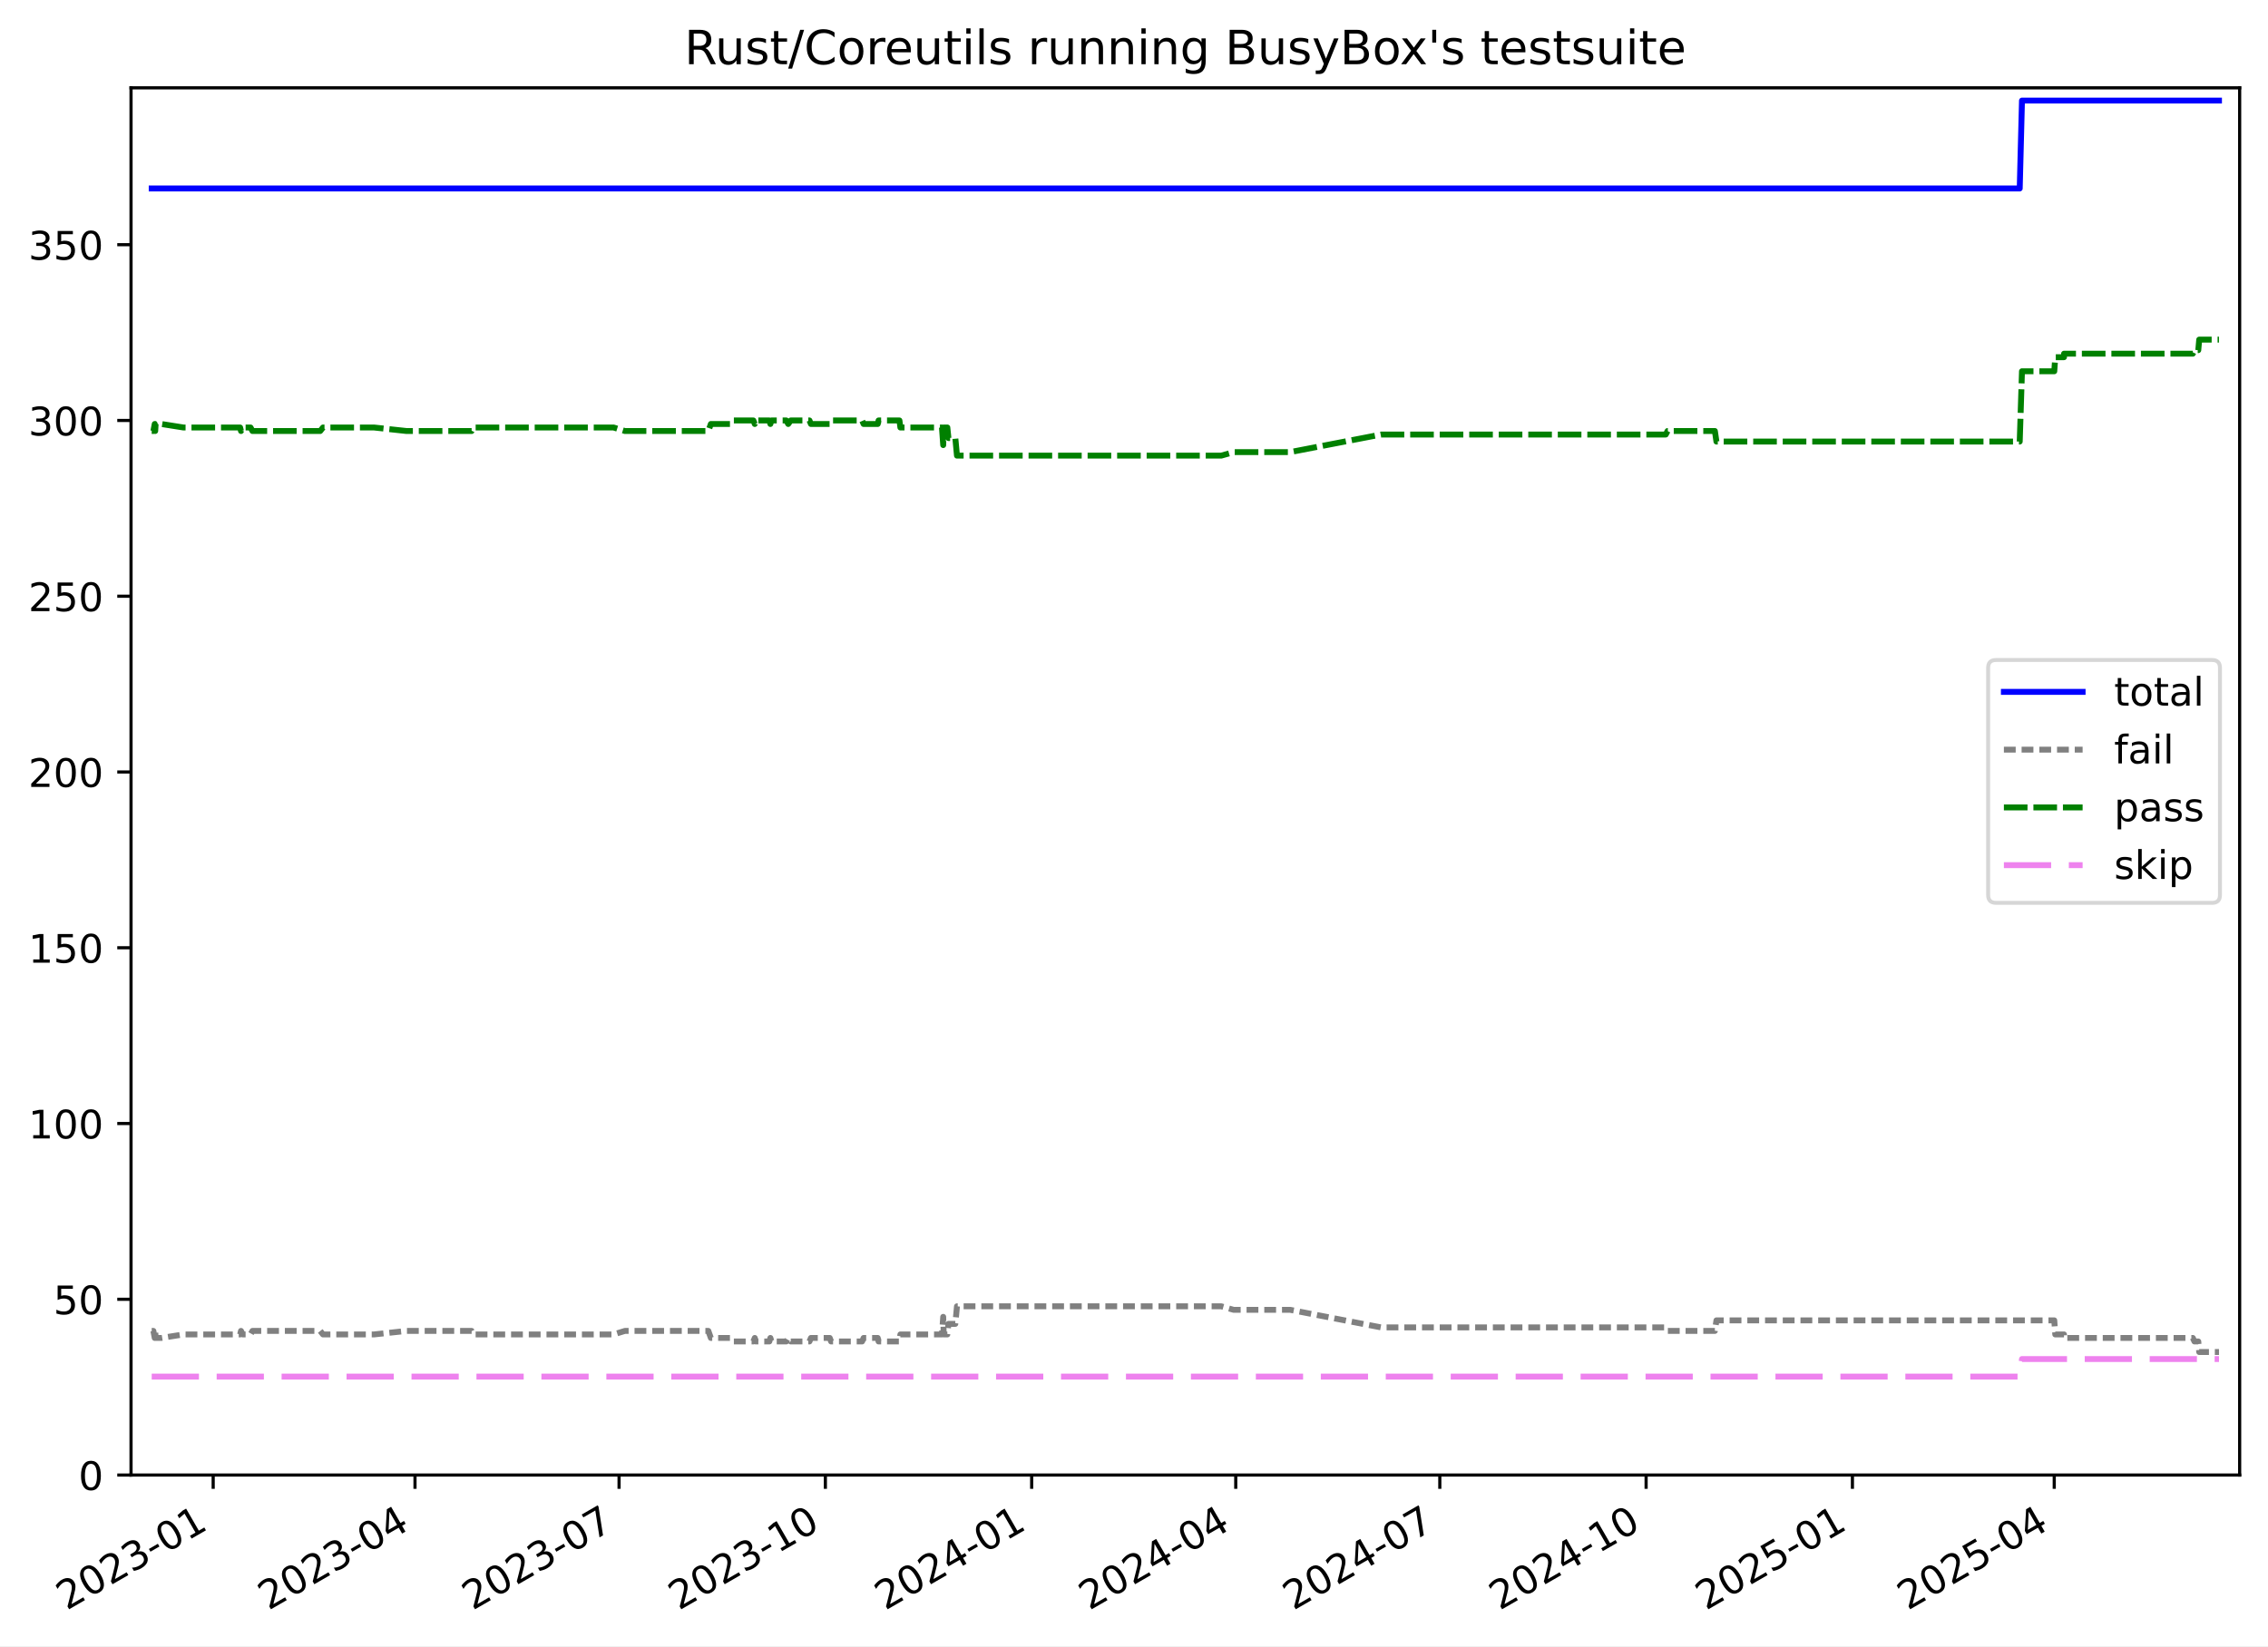
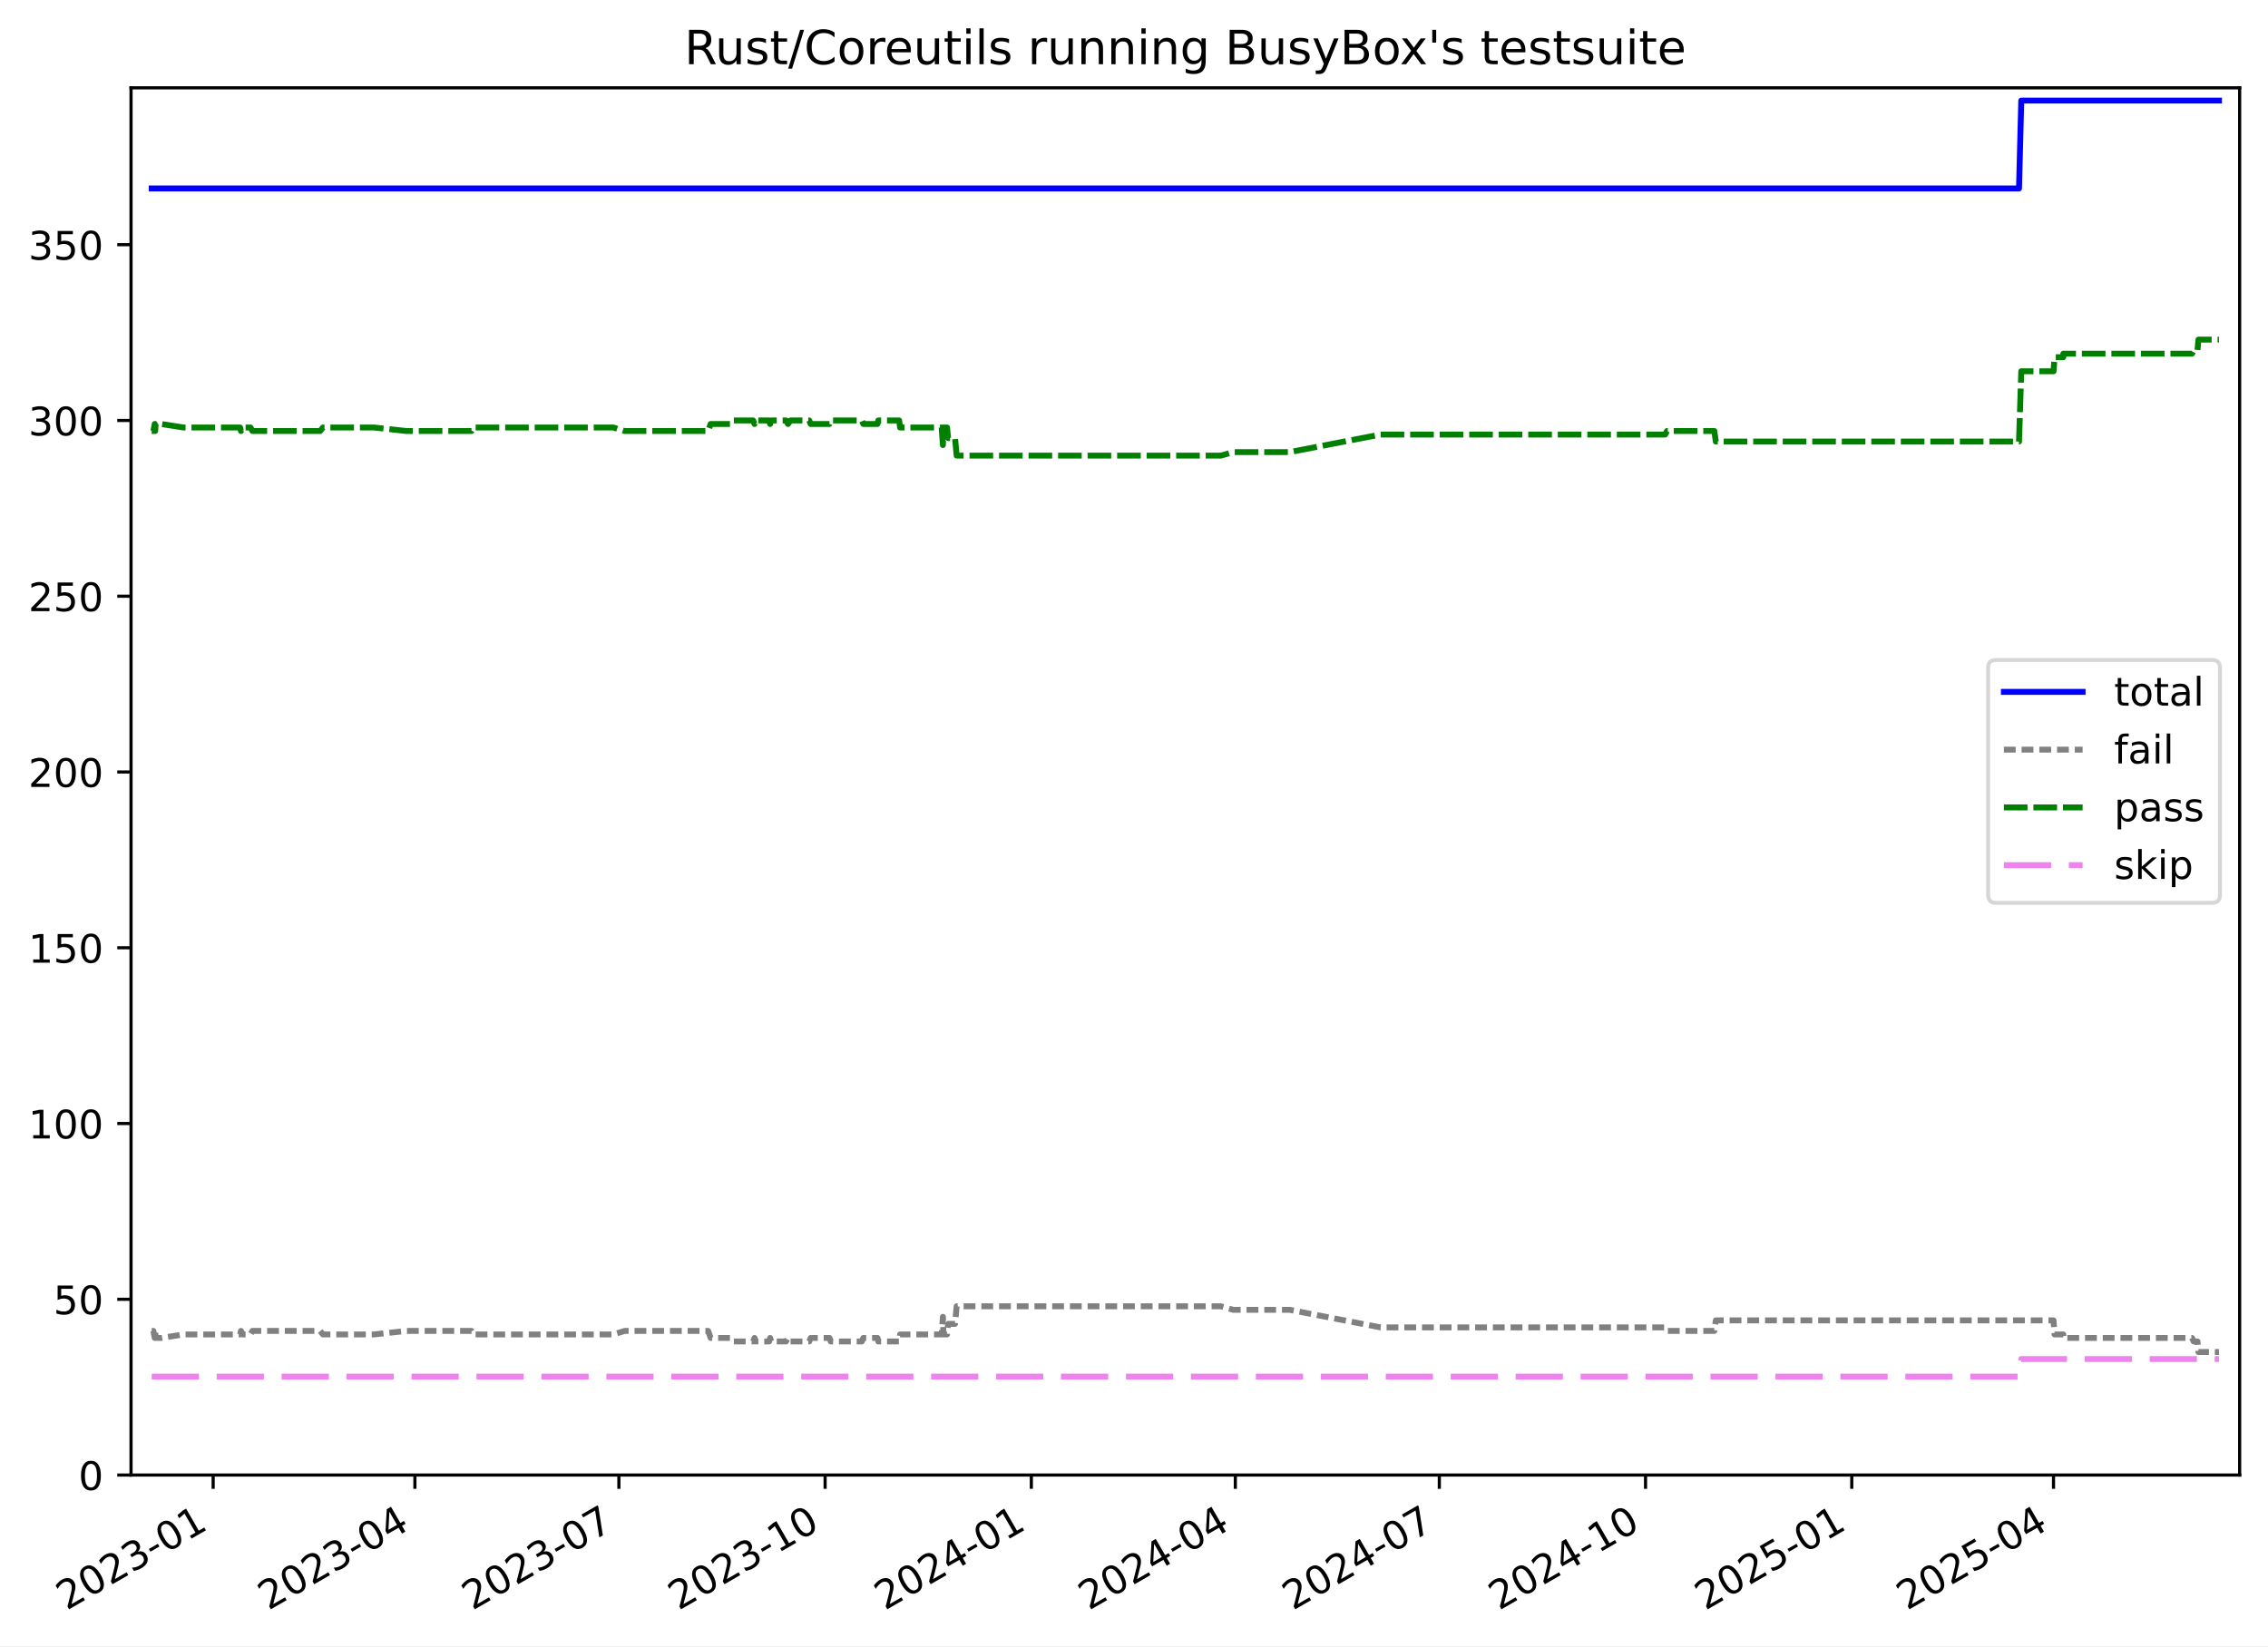
<svg xmlns="http://www.w3.org/2000/svg" xmlns:xlink="http://www.w3.org/1999/xlink" width="576.168pt" height="418.303pt" viewBox="0 0 576.168 418.303" version="1.1">
  <defs>
    <style type="text/css">*{stroke-linejoin: round; stroke-linecap: butt}</style>
  </defs>
  <g id="figure_1">
    <g id="patch_1">
      <path d="M -0 418.303  L 576.168 418.303  L 576.168 0  L -0 0  z " style="fill: #ffffff" />
    </g>
    <g id="axes_1">
      <g id="patch_2">
        <path d="M 33.288 374.83  L 568.967 374.83  L 568.967 22.318  L 33.288 22.318  z " style="fill: #ffffff" />
      </g>
      <g id="matplotlib.axis_1">
        <g id="xtick_1">
          <g id="line2d_1">
            <defs>
-               <path id="m2cbb4f48d4" d="M 0 0  L 0 3.5  " style="stroke: #000000; stroke-width: 0.8" />
-             </defs>
-             <g>
-               <use xlink:href="#m2cbb4f48d4" x="54.156" y="374.83" style="stroke: #000000; stroke-width: 0.8" />
+               <path id="me1afefdd2a" d="M 0 0  L 0 3.5  " style="stroke: #000000; stroke-width: 0.8" />
+             </defs>
+             <g>
+               <use xlink:href="#me1afefdd2a" x="54.15" y="374.83" style="stroke: #000000; stroke-width: 0.8" />
            </g>
          </g>
          <g id="text_1">
-             <g transform="translate(16.93076 409.302) rotate(-30) scale(0.1 -0.1)">
+             <g transform="translate(16.9248 409.302) rotate(-30) scale(0.1 -0.1)">
              <defs>
                <path id="DejaVuSans-32" d="M 1228 531  L 3431 531  L 3431 0  L 469 0  L 469 531  Q 828 903 1448 1529  Q 2069 2156 2228 2338  Q 2531 2678 2651 2914  Q 2772 3150 2772 3378  Q 2772 3750 2511 3984  Q 2250 4219 1831 4219  Q 1534 4219 1204 4116  Q 875 4013 500 3803  L 500 4441  Q 881 4594 1212 4672  Q 1544 4750 1819 4750  Q 2544 4750 2975 4387  Q 3406 4025 3406 3419  Q 3406 3131 3298 2873  Q 3191 2616 2906 2266  Q 2828 2175 2409 1742  Q 1991 1309 1228 531  z " transform="scale(0.015625)" />
                <path id="DejaVuSans-30" d="M 2034 4250  Q 1547 4250 1301 3770  Q 1056 3291 1056 2328  Q 1056 1369 1301 889  Q 1547 409 2034 409  Q 2525 409 2770 889  Q 3016 1369 3016 2328  Q 3016 3291 2770 3770  Q 2525 4250 2034 4250  z M 2034 4750  Q 2819 4750 3233 4129  Q 3647 3509 3647 2328  Q 3647 1150 3233 529  Q 2819 -91 2034 -91  Q 1250 -91 836 529  Q 422 1150 422 2328  Q 422 3509 836 4129  Q 1250 4750 2034 4750  z " transform="scale(0.015625)" />
                <path id="DejaVuSans-33" d="M 2597 2516  Q 3050 2419 3304 2112  Q 3559 1806 3559 1356  Q 3559 666 3084 287  Q 2609 -91 1734 -91  Q 1441 -91 1130 -33  Q 819 25 488 141  L 488 750  Q 750 597 1062 519  Q 1375 441 1716 441  Q 2309 441 2620 675  Q 2931 909 2931 1356  Q 2931 1769 2642 2001  Q 2353 2234 1838 2234  L 1294 2234  L 1294 2753  L 1863 2753  Q 2328 2753 2575 2939  Q 2822 3125 2822 3475  Q 2822 3834 2567 4026  Q 2313 4219 1838 4219  Q 1578 4219 1281 4162  Q 984 4106 628 3988  L 628 4550  Q 988 4650 1302 4700  Q 1616 4750 1894 4750  Q 2613 4750 3031 4423  Q 3450 4097 3450 3541  Q 3450 3153 3228 2886  Q 3006 2619 2597 2516  z " transform="scale(0.015625)" />
                <path id="DejaVuSans-2d" d="M 313 2009  L 1997 2009  L 1997 1497  L 313 1497  L 313 2009  z " transform="scale(0.015625)" />
                <path id="DejaVuSans-31" d="M 794 531  L 1825 531  L 1825 4091  L 703 3866  L 703 4441  L 1819 4666  L 2450 4666  L 2450 531  L 3481 531  L 3481 0  L 794 0  L 794 531  z " transform="scale(0.015625)" />
              </defs>
              <use xlink:href="#DejaVuSans-32" />
              <use xlink:href="#DejaVuSans-30" x="63.623" />
              <use xlink:href="#DejaVuSans-32" x="127.246" />
              <use xlink:href="#DejaVuSans-33" x="190.869" />
              <use xlink:href="#DejaVuSans-2d" x="254.492" />
              <use xlink:href="#DejaVuSans-30" x="290.576" />
              <use xlink:href="#DejaVuSans-31" x="354.199" />
            </g>
          </g>
        </g>
        <g id="xtick_2">
          <g id="line2d_2">
            <g>
-               <use xlink:href="#m2cbb4f48d4" x="105.427" y="374.83" style="stroke: #000000; stroke-width: 0.8" />
+               <use xlink:href="#me1afefdd2a" x="105.401" y="374.83" style="stroke: #000000; stroke-width: 0.8" />
            </g>
          </g>
          <g id="text_2">
-             <g transform="translate(68.20214 409.302) rotate(-30) scale(0.1 -0.1)">
+             <g transform="translate(68.17661 409.302) rotate(-30) scale(0.1 -0.1)">
              <defs>
                <path id="DejaVuSans-34" d="M 2419 4116  L 825 1625  L 2419 1625  L 2419 4116  z M 2253 4666  L 3047 4666  L 3047 1625  L 3713 1625  L 3713 1100  L 3047 1100  L 3047 0  L 2419 0  L 2419 1100  L 313 1100  L 313 1709  L 2253 4666  z " transform="scale(0.015625)" />
              </defs>
              <use xlink:href="#DejaVuSans-32" />
              <use xlink:href="#DejaVuSans-30" x="63.623" />
              <use xlink:href="#DejaVuSans-32" x="127.246" />
              <use xlink:href="#DejaVuSans-33" x="190.869" />
              <use xlink:href="#DejaVuSans-2d" x="254.492" />
              <use xlink:href="#DejaVuSans-30" x="290.576" />
              <use xlink:href="#DejaVuSans-34" x="354.199" />
            </g>
          </g>
        </g>
        <g id="xtick_3">
          <g id="line2d_3">
            <g>
-               <use xlink:href="#m2cbb4f48d4" x="157.268" y="374.83" style="stroke: #000000; stroke-width: 0.8" />
+               <use xlink:href="#me1afefdd2a" x="157.223" y="374.83" style="stroke: #000000; stroke-width: 0.8" />
            </g>
          </g>
          <g id="text_3">
-             <g transform="translate(120.0432 409.302) rotate(-30) scale(0.1 -0.1)">
+             <g transform="translate(119.9979 409.302) rotate(-30) scale(0.1 -0.1)">
              <defs>
                <path id="DejaVuSans-37" d="M 525 4666  L 3525 4666  L 3525 4397  L 1831 0  L 1172 0  L 2766 4134  L 525 4134  L 525 4666  z " transform="scale(0.015625)" />
              </defs>
              <use xlink:href="#DejaVuSans-32" />
              <use xlink:href="#DejaVuSans-30" x="63.623" />
              <use xlink:href="#DejaVuSans-32" x="127.246" />
              <use xlink:href="#DejaVuSans-33" x="190.869" />
              <use xlink:href="#DejaVuSans-2d" x="254.492" />
              <use xlink:href="#DejaVuSans-30" x="290.576" />
              <use xlink:href="#DejaVuSans-37" x="354.199" />
            </g>
          </g>
        </g>
        <g id="xtick_4">
          <g id="line2d_4">
            <g>
-               <use xlink:href="#m2cbb4f48d4" x="209.679" y="374.83" style="stroke: #000000; stroke-width: 0.8" />
+               <use xlink:href="#me1afefdd2a" x="209.613" y="374.83" style="stroke: #000000; stroke-width: 0.8" />
            </g>
          </g>
          <g id="text_4">
-             <g transform="translate(172.4539 409.302) rotate(-30) scale(0.1 -0.1)">
+             <g transform="translate(172.3886 409.302) rotate(-30) scale(0.1 -0.1)">
              <use xlink:href="#DejaVuSans-32" />
              <use xlink:href="#DejaVuSans-30" x="63.623" />
              <use xlink:href="#DejaVuSans-32" x="127.246" />
              <use xlink:href="#DejaVuSans-33" x="190.869" />
              <use xlink:href="#DejaVuSans-2d" x="254.492" />
              <use xlink:href="#DejaVuSans-31" x="290.576" />
              <use xlink:href="#DejaVuSans-30" x="354.199" />
            </g>
          </g>
        </g>
        <g id="xtick_5">
          <g id="line2d_5">
            <g>
-               <use xlink:href="#m2cbb4f48d4" x="262.089" y="374.83" style="stroke: #000000; stroke-width: 0.8" />
+               <use xlink:href="#me1afefdd2a" x="262.004" y="374.83" style="stroke: #000000; stroke-width: 0.8" />
            </g>
          </g>
          <g id="text_5">
-             <g transform="translate(224.8647 409.302) rotate(-30) scale(0.1 -0.1)">
+             <g transform="translate(224.7794 409.302) rotate(-30) scale(0.1 -0.1)">
              <use xlink:href="#DejaVuSans-32" />
              <use xlink:href="#DejaVuSans-30" x="63.623" />
              <use xlink:href="#DejaVuSans-32" x="127.246" />
              <use xlink:href="#DejaVuSans-34" x="190.869" />
              <use xlink:href="#DejaVuSans-2d" x="254.492" />
              <use xlink:href="#DejaVuSans-30" x="290.576" />
              <use xlink:href="#DejaVuSans-31" x="354.199" />
            </g>
          </g>
        </g>
        <g id="xtick_6">
          <g id="line2d_6">
            <g>
-               <use xlink:href="#m2cbb4f48d4" x="313.931" y="374.83" style="stroke: #000000; stroke-width: 0.8" />
+               <use xlink:href="#me1afefdd2a" x="313.825" y="374.83" style="stroke: #000000; stroke-width: 0.8" />
            </g>
          </g>
          <g id="text_6">
-             <g transform="translate(276.7057 409.302) rotate(-30) scale(0.1 -0.1)">
+             <g transform="translate(276.6006 409.302) rotate(-30) scale(0.1 -0.1)">
              <use xlink:href="#DejaVuSans-32" />
              <use xlink:href="#DejaVuSans-30" x="63.623" />
              <use xlink:href="#DejaVuSans-32" x="127.246" />
              <use xlink:href="#DejaVuSans-34" x="190.869" />
              <use xlink:href="#DejaVuSans-2d" x="254.492" />
              <use xlink:href="#DejaVuSans-30" x="290.576" />
              <use xlink:href="#DejaVuSans-34" x="354.199" />
            </g>
          </g>
        </g>
        <g id="xtick_7">
          <g id="line2d_7">
            <g>
-               <use xlink:href="#m2cbb4f48d4" x="365.772" y="374.83" style="stroke: #000000; stroke-width: 0.8" />
+               <use xlink:href="#me1afefdd2a" x="365.647" y="374.83" style="stroke: #000000; stroke-width: 0.8" />
            </g>
          </g>
          <g id="text_7">
-             <g transform="translate(328.5468 409.302) rotate(-30) scale(0.1 -0.1)">
+             <g transform="translate(328.4219 409.302) rotate(-30) scale(0.1 -0.1)">
              <use xlink:href="#DejaVuSans-32" />
              <use xlink:href="#DejaVuSans-30" x="63.623" />
              <use xlink:href="#DejaVuSans-32" x="127.246" />
              <use xlink:href="#DejaVuSans-34" x="190.869" />
              <use xlink:href="#DejaVuSans-2d" x="254.492" />
              <use xlink:href="#DejaVuSans-30" x="290.576" />
              <use xlink:href="#DejaVuSans-37" x="354.199" />
            </g>
          </g>
        </g>
        <g id="xtick_8">
          <g id="line2d_8">
            <g>
-               <use xlink:href="#m2cbb4f48d4" x="418.182" y="374.83" style="stroke: #000000; stroke-width: 0.8" />
+               <use xlink:href="#me1afefdd2a" x="418.037" y="374.83" style="stroke: #000000; stroke-width: 0.8" />
            </g>
          </g>
          <g id="text_8">
-             <g transform="translate(380.9575 409.302) rotate(-30) scale(0.1 -0.1)">
+             <g transform="translate(380.8126 409.302) rotate(-30) scale(0.1 -0.1)">
              <use xlink:href="#DejaVuSans-32" />
              <use xlink:href="#DejaVuSans-30" x="63.623" />
              <use xlink:href="#DejaVuSans-32" x="127.246" />
              <use xlink:href="#DejaVuSans-34" x="190.869" />
              <use xlink:href="#DejaVuSans-2d" x="254.492" />
              <use xlink:href="#DejaVuSans-31" x="290.576" />
              <use xlink:href="#DejaVuSans-30" x="354.199" />
            </g>
          </g>
        </g>
        <g id="xtick_9">
          <g id="line2d_9">
            <g>
-               <use xlink:href="#m2cbb4f48d4" x="470.593" y="374.83" style="stroke: #000000; stroke-width: 0.8" />
+               <use xlink:href="#me1afefdd2a" x="470.428" y="374.83" style="stroke: #000000; stroke-width: 0.8" />
            </g>
          </g>
          <g id="text_9">
-             <g transform="translate(433.3683 409.302) rotate(-30) scale(0.1 -0.1)">
+             <g transform="translate(433.2034 409.302) rotate(-30) scale(0.1 -0.1)">
              <defs>
                <path id="DejaVuSans-35" d="M 691 4666  L 3169 4666  L 3169 4134  L 1269 4134  L 1269 2991  Q 1406 3038 1543 3061  Q 1681 3084 1819 3084  Q 2600 3084 3056 2656  Q 3513 2228 3513 1497  Q 3513 744 3044 326  Q 2575 -91 1722 -91  Q 1428 -91 1123 -41  Q 819 9 494 109  L 494 744  Q 775 591 1075 516  Q 1375 441 1709 441  Q 2250 441 2565 725  Q 2881 1009 2881 1497  Q 2881 1984 2565 2268  Q 2250 2553 1709 2553  Q 1456 2553 1204 2497  Q 953 2441 691 2322  L 691 4666  z " transform="scale(0.015625)" />
              </defs>
              <use xlink:href="#DejaVuSans-32" />
              <use xlink:href="#DejaVuSans-30" x="63.623" />
              <use xlink:href="#DejaVuSans-32" x="127.246" />
              <use xlink:href="#DejaVuSans-35" x="190.869" />
              <use xlink:href="#DejaVuSans-2d" x="254.492" />
              <use xlink:href="#DejaVuSans-30" x="290.576" />
              <use xlink:href="#DejaVuSans-31" x="354.199" />
            </g>
          </g>
        </g>
        <g id="xtick_10">
          <g id="line2d_10">
            <g>
-               <use xlink:href="#m2cbb4f48d4" x="521.864" y="374.83" style="stroke: #000000; stroke-width: 0.8" />
+               <use xlink:href="#me1afefdd2a" x="521.68" y="374.83" style="stroke: #000000; stroke-width: 0.8" />
            </g>
          </g>
          <g id="text_10">
-             <g transform="translate(484.6396 409.302) rotate(-30) scale(0.1 -0.1)">
+             <g transform="translate(484.4552 409.302) rotate(-30) scale(0.1 -0.1)">
              <use xlink:href="#DejaVuSans-32" />
              <use xlink:href="#DejaVuSans-30" x="63.623" />
              <use xlink:href="#DejaVuSans-32" x="127.246" />
              <use xlink:href="#DejaVuSans-35" x="190.869" />
              <use xlink:href="#DejaVuSans-2d" x="254.492" />
              <use xlink:href="#DejaVuSans-30" x="290.576" />
              <use xlink:href="#DejaVuSans-34" x="354.199" />
            </g>
          </g>
        </g>
      </g>
      <g id="matplotlib.axis_2">
        <g id="ytick_1">
          <g id="line2d_11">
            <defs>
-               <path id="me8e98e6508" d="M 0 0  L -3.5 0  " style="stroke: #000000; stroke-width: 0.8" />
-             </defs>
-             <g>
-               <use xlink:href="#me8e98e6508" x="33.288" y="374.83" style="stroke: #000000; stroke-width: 0.8" />
+               <path id="m121d75c140" d="M 0 0  L -3.5 0  " style="stroke: #000000; stroke-width: 0.8" />
+             </defs>
+             <g>
+               <use xlink:href="#m121d75c140" x="33.288" y="374.83" style="stroke: #000000; stroke-width: 0.8" />
            </g>
          </g>
          <g id="text_11">
            <g transform="translate(19.925 378.6293) scale(0.1 -0.1)">
              <use xlink:href="#DejaVuSans-30" />
            </g>
          </g>
        </g>
        <g id="ytick_2">
          <g id="line2d_12">
            <g>
-               <use xlink:href="#me8e98e6508" x="33.288" y="330.167" style="stroke: #000000; stroke-width: 0.8" />
+               <use xlink:href="#m121d75c140" x="33.288" y="330.167" style="stroke: #000000; stroke-width: 0.8" />
            </g>
          </g>
          <g id="text_12">
            <g transform="translate(13.5625 333.9657) scale(0.1 -0.1)">
              <use xlink:href="#DejaVuSans-35" />
              <use xlink:href="#DejaVuSans-30" x="63.623" />
            </g>
          </g>
        </g>
        <g id="ytick_3">
          <g id="line2d_13">
            <g>
-               <use xlink:href="#me8e98e6508" x="33.288" y="285.503" style="stroke: #000000; stroke-width: 0.8" />
+               <use xlink:href="#m121d75c140" x="33.288" y="285.503" style="stroke: #000000; stroke-width: 0.8" />
            </g>
          </g>
          <g id="text_13">
            <g transform="translate(7.2 289.3021) scale(0.1 -0.1)">
              <use xlink:href="#DejaVuSans-31" />
              <use xlink:href="#DejaVuSans-30" x="63.623" />
              <use xlink:href="#DejaVuSans-30" x="127.246" />
            </g>
          </g>
        </g>
        <g id="ytick_4">
          <g id="line2d_14">
            <g>
-               <use xlink:href="#me8e98e6508" x="33.288" y="240.839" style="stroke: #000000; stroke-width: 0.8" />
+               <use xlink:href="#m121d75c140" x="33.288" y="240.839" style="stroke: #000000; stroke-width: 0.8" />
            </g>
          </g>
          <g id="text_14">
            <g transform="translate(7.2 244.6385) scale(0.1 -0.1)">
              <use xlink:href="#DejaVuSans-31" />
              <use xlink:href="#DejaVuSans-35" x="63.623" />
              <use xlink:href="#DejaVuSans-30" x="127.246" />
            </g>
          </g>
        </g>
        <g id="ytick_5">
          <g id="line2d_15">
            <g>
-               <use xlink:href="#me8e98e6508" x="33.288" y="196.176" style="stroke: #000000; stroke-width: 0.8" />
+               <use xlink:href="#m121d75c140" x="33.288" y="196.176" style="stroke: #000000; stroke-width: 0.8" />
            </g>
          </g>
          <g id="text_15">
            <g transform="translate(7.2 199.9749) scale(0.1 -0.1)">
              <use xlink:href="#DejaVuSans-32" />
              <use xlink:href="#DejaVuSans-30" x="63.623" />
              <use xlink:href="#DejaVuSans-30" x="127.246" />
            </g>
          </g>
        </g>
        <g id="ytick_6">
          <g id="line2d_16">
            <g>
-               <use xlink:href="#me8e98e6508" x="33.288" y="151.512" style="stroke: #000000; stroke-width: 0.8" />
+               <use xlink:href="#m121d75c140" x="33.288" y="151.512" style="stroke: #000000; stroke-width: 0.8" />
            </g>
          </g>
          <g id="text_16">
            <g transform="translate(7.2 155.3113) scale(0.1 -0.1)">
              <use xlink:href="#DejaVuSans-32" />
              <use xlink:href="#DejaVuSans-35" x="63.623" />
              <use xlink:href="#DejaVuSans-30" x="127.246" />
            </g>
          </g>
        </g>
        <g id="ytick_7">
          <g id="line2d_17">
            <g>
-               <use xlink:href="#me8e98e6508" x="33.288" y="106.848" style="stroke: #000000; stroke-width: 0.8" />
+               <use xlink:href="#m121d75c140" x="33.288" y="106.848" style="stroke: #000000; stroke-width: 0.8" />
            </g>
          </g>
          <g id="text_17">
            <g transform="translate(7.2 110.6477) scale(0.1 -0.1)">
              <use xlink:href="#DejaVuSans-33" />
              <use xlink:href="#DejaVuSans-30" x="63.623" />
              <use xlink:href="#DejaVuSans-30" x="127.246" />
            </g>
          </g>
        </g>
        <g id="ytick_8">
          <g id="line2d_18">
            <g>
-               <use xlink:href="#me8e98e6508" x="33.288" y="62.185" style="stroke: #000000; stroke-width: 0.8" />
+               <use xlink:href="#m121d75c140" x="33.288" y="62.185" style="stroke: #000000; stroke-width: 0.8" />
            </g>
          </g>
          <g id="text_18">
            <g transform="translate(7.2 65.98408) scale(0.1 -0.1)">
              <use xlink:href="#DejaVuSans-33" />
              <use xlink:href="#DejaVuSans-35" x="63.623" />
              <use xlink:href="#DejaVuSans-30" x="127.246" />
            </g>
          </g>
        </g>
      </g>
      <g id="line2d_19">
-         <path d="M 38.539 47.893  L 513.096 47.893  L 513.668 25.561  L 563.716 25.561  L 563.716 25.561  " clip-path="url(#pe51121c3ce)" style="fill: none; stroke: #0000ff; stroke-width: 1.5; stroke-linecap: square" />
+         <path d="M 38.539 47.893  L 512.915 47.893  L 513.487 25.561  L 563.716 25.561  L 563.716 25.561  " clip-path="url(#p443e5d0009)" style="fill: none; stroke: #0000ff; stroke-width: 1.5; stroke-linecap: square" />
      </g>
      <g id="line2d_20">
-         <path d="M 38.539 338.206  L 38.963 338.206  L 39.308 339.993  L 39.43 338.206  L 39.536 339.993  L 40.981 339.993  L 46.62 339.099  L 60.997 339.099  L 61.224 338.206  L 61.67 339.099  L 63.646 339.099  L 64.138 338.206  L 81.351 338.206  L 82.056 339.099  L 95.027 339.099  L 103.281 338.206  L 119.815 338.206  L 120.259 339.099  L 155.871 339.099  L 158.756 338.206  L 179.948 338.206  L 180.588 339.993  L 185.597 339.993  L 186.135 340.886  L 191.384 340.886  L 191.741 339.993  L 191.995 340.886  L 195.446 340.886  L 195.708 339.993  L 195.982 340.886  L 199.74 340.886  L 200.248 339.993  L 200.883 340.886  L 205.64 340.886  L 206.013 339.993  L 210.79 339.993  L 211.134 340.886  L 219.004 340.886  L 219.392 339.993  L 222.982 339.993  L 223.198 340.886  L 228.496 340.886  L 228.736 339.099  L 239.295 339.099  L 239.616 334.633  L 239.741 339.099  L 240.664 339.099  L 240.946 336.419  L 242.694 336.419  L 243.11 331.953  L 310.248 331.953  L 313.404 332.846  L 327.76 332.846  L 350.85 337.313  L 423.169 337.313  L 423.635 338.206  L 435.653 338.206  L 436.048 335.526  L 521.873 335.526  L 522.123 339.099  L 524.339 339.099  L 524.36 339.993  L 557.071 339.993  L 557.483 340.886  L 558.457 340.886  L 558.693 343.566  L 563.716 343.566  L 563.716 343.566  " clip-path="url(#pe51121c3ce)" style="fill: none; stroke-dasharray: 3,1.5; stroke-dashoffset: 0; stroke: #808080; stroke-width: 1.5" />
+         <path d="M 38.539 338.206  L 38.963 338.206  L 39.308 339.993  L 39.43 338.206  L 39.536 339.993  L 40.98 339.993  L 46.617 339.099  L 60.989 339.099  L 61.215 338.206  L 61.662 339.099  L 63.636 339.099  L 64.128 338.206  L 81.335 338.206  L 82.039 339.099  L 95.005 339.099  L 103.256 338.206  L 119.784 338.206  L 120.228 339.099  L 155.826 339.099  L 158.71 338.206  L 179.894 338.206  L 180.534 339.993  L 185.541 339.993  L 186.079 340.886  L 191.325 340.886  L 191.682 339.993  L 191.937 340.886  L 195.386 340.886  L 195.648 339.993  L 195.922 340.886  L 199.679 340.886  L 200.186 339.993  L 200.821 340.886  L 205.576 340.886  L 205.949 339.993  L 210.724 339.993  L 211.068 340.886  L 218.936 340.886  L 219.323 339.993  L 222.912 339.993  L 223.128 340.886  L 228.423 340.886  L 228.663 339.099  L 239.218 339.099  L 239.539 334.633  L 239.664 339.099  L 240.587 339.099  L 240.869 336.419  L 242.617 336.419  L 243.031 331.953  L 310.144 331.953  L 313.299 332.846  L 327.65 332.846  L 350.731 337.313  L 423.022 337.313  L 423.488 338.206  L 435.501 338.206  L 435.897 335.526  L 521.689 335.526  L 521.939 339.099  L 524.154 339.099  L 524.174 339.993  L 556.873 339.993  L 557.285 340.886  L 558.259 340.886  L 558.494 343.566  L 563.716 343.566  L 563.716 343.566  " clip-path="url(#p443e5d0009)" style="fill: none; stroke-dasharray: 3,1.5; stroke-dashoffset: 0; stroke: #808080; stroke-width: 1.5" />
      </g>
      <g id="line2d_21">
-         <path d="M 38.539 109.528  L 38.963 109.528  L 39.308 107.742  L 39.43 109.528  L 39.536 107.742  L 40.981 107.742  L 46.62 108.635  L 60.997 108.635  L 61.224 109.528  L 61.67 108.635  L 63.646 108.635  L 64.138 109.528  L 81.351 109.528  L 82.056 108.635  L 95.027 108.635  L 103.281 109.528  L 119.815 109.528  L 120.259 108.635  L 155.871 108.635  L 158.756 109.528  L 179.948 109.528  L 180.588 107.742  L 185.597 107.742  L 186.135 106.848  L 191.384 106.848  L 191.741 107.742  L 191.995 106.848  L 195.446 106.848  L 195.708 107.742  L 195.982 106.848  L 199.74 106.848  L 200.248 107.742  L 200.883 106.848  L 205.64 106.848  L 206.013 107.742  L 210.79 107.742  L 211.134 106.848  L 219.004 106.848  L 219.392 107.742  L 222.982 107.742  L 223.198 106.848  L 228.496 106.848  L 228.736 108.635  L 239.295 108.635  L 239.616 113.101  L 239.741 108.635  L 240.664 108.635  L 240.946 111.315  L 242.694 111.315  L 243.11 115.781  L 310.248 115.781  L 313.404 114.888  L 327.76 114.888  L 350.85 110.422  L 423.169 110.422  L 423.635 109.528  L 435.653 109.528  L 436.048 112.208  L 513.096 112.208  L 513.668 94.343  L 521.873 94.343  L 522.123 90.77  L 524.339 90.77  L 524.36 89.876  L 557.071 89.876  L 557.483 88.983  L 558.457 88.983  L 558.693 86.303  L 563.716 86.303  L 563.716 86.303  " clip-path="url(#pe51121c3ce)" style="fill: none; stroke-dasharray: 6,1.5; stroke-dashoffset: 0; stroke: #008000; stroke-width: 1.5" />
+         <path d="M 38.539 109.528  L 38.963 109.528  L 39.308 107.742  L 39.43 109.528  L 39.536 107.742  L 40.98 107.742  L 46.617 108.635  L 60.989 108.635  L 61.215 109.528  L 61.662 108.635  L 63.636 108.635  L 64.128 109.528  L 81.335 109.528  L 82.039 108.635  L 95.005 108.635  L 103.256 109.528  L 119.784 109.528  L 120.228 108.635  L 155.826 108.635  L 158.71 109.528  L 179.894 109.528  L 180.534 107.742  L 185.541 107.742  L 186.079 106.848  L 191.325 106.848  L 191.682 107.742  L 191.937 106.848  L 195.386 106.848  L 195.648 107.742  L 195.922 106.848  L 199.679 106.848  L 200.186 107.742  L 200.821 106.848  L 205.576 106.848  L 205.949 107.742  L 210.724 107.742  L 211.068 106.848  L 218.936 106.848  L 219.323 107.742  L 222.912 107.742  L 223.128 106.848  L 228.423 106.848  L 228.663 108.635  L 239.218 108.635  L 239.539 113.101  L 239.664 108.635  L 240.587 108.635  L 240.869 111.315  L 242.617 111.315  L 243.031 115.781  L 310.144 115.781  L 313.299 114.888  L 327.65 114.888  L 350.731 110.422  L 423.022 110.422  L 423.488 109.528  L 435.501 109.528  L 435.897 112.208  L 512.915 112.208  L 513.487 94.343  L 521.689 94.343  L 521.939 90.77  L 524.154 90.77  L 524.174 89.876  L 556.873 89.876  L 557.285 88.983  L 558.259 88.983  L 558.494 86.303  L 563.716 86.303  L 563.716 86.303  " clip-path="url(#p443e5d0009)" style="fill: none; stroke-dasharray: 6,1.5; stroke-dashoffset: 0; stroke: #008000; stroke-width: 1.5" />
      </g>
      <g id="line2d_22">
-         <path d="M 38.539 349.819  L 513.096 349.819  L 513.668 345.352  L 563.716 345.352  L 563.716 345.352  " clip-path="url(#pe51121c3ce)" style="fill: none; stroke-dasharray: 12,4.5; stroke-dashoffset: 0; stroke: #ee82ee; stroke-width: 1.5" />
+         <path d="M 38.539 349.819  L 512.915 349.819  L 513.487 345.352  L 563.716 345.352  L 563.716 345.352  " clip-path="url(#p443e5d0009)" style="fill: none; stroke-dasharray: 12,4.5; stroke-dashoffset: 0; stroke: #ee82ee; stroke-width: 1.5" />
      </g>
      <g id="patch_3">
        <path d="M 33.288 374.83  L 33.288 22.318  " style="fill: none; stroke: #000000; stroke-width: 0.8; stroke-linejoin: miter; stroke-linecap: square" />
      </g>
      <g id="patch_4">
        <path d="M 568.967 374.83  L 568.967 22.318  " style="fill: none; stroke: #000000; stroke-width: 0.8; stroke-linejoin: miter; stroke-linecap: square" />
      </g>
      <g id="patch_5">
        <path d="M 33.288 374.83  L 568.967 374.83  " style="fill: none; stroke: #000000; stroke-width: 0.8; stroke-linejoin: miter; stroke-linecap: square" />
      </g>
      <g id="patch_6">
        <path d="M 33.288 22.318  L 568.967 22.318  " style="fill: none; stroke: #000000; stroke-width: 0.8; stroke-linejoin: miter; stroke-linecap: square" />
      </g>
      <g id="text_19">
        <g transform="translate(173.8722 16.31812) scale(0.12 -0.12)">
          <defs>
            <path id="DejaVuSans-52" d="M 2841 2188  Q 3044 2119 3236 1894  Q 3428 1669 3622 1275  L 4263 0  L 3584 0  L 2988 1197  Q 2756 1666 2539 1819  Q 2322 1972 1947 1972  L 1259 1972  L 1259 0  L 628 0  L 628 4666  L 2053 4666  Q 2853 4666 3247 4331  Q 3641 3997 3641 3322  Q 3641 2881 3436 2590  Q 3231 2300 2841 2188  z M 1259 4147  L 1259 2491  L 2053 2491  Q 2509 2491 2742 2702  Q 2975 2913 2975 3322  Q 2975 3731 2742 3939  Q 2509 4147 2053 4147  L 1259 4147  z " transform="scale(0.015625)" />
            <path id="DejaVuSans-75" d="M 544 1381  L 544 3500  L 1119 3500  L 1119 1403  Q 1119 906 1312 657  Q 1506 409 1894 409  Q 2359 409 2629 706  Q 2900 1003 2900 1516  L 2900 3500  L 3475 3500  L 3475 0  L 2900 0  L 2900 538  Q 2691 219 2414 64  Q 2138 -91 1772 -91  Q 1169 -91 856 284  Q 544 659 544 1381  z M 1991 3584  L 1991 3584  z " transform="scale(0.015625)" />
            <path id="DejaVuSans-73" d="M 2834 3397  L 2834 2853  Q 2591 2978 2328 3040  Q 2066 3103 1784 3103  Q 1356 3103 1142 2972  Q 928 2841 928 2578  Q 928 2378 1081 2264  Q 1234 2150 1697 2047  L 1894 2003  Q 2506 1872 2764 1633  Q 3022 1394 3022 966  Q 3022 478 2636 193  Q 2250 -91 1575 -91  Q 1294 -91 989 -36  Q 684 19 347 128  L 347 722  Q 666 556 975 473  Q 1284 391 1588 391  Q 1994 391 2212 530  Q 2431 669 2431 922  Q 2431 1156 2273 1281  Q 2116 1406 1581 1522  L 1381 1569  Q 847 1681 609 1914  Q 372 2147 372 2553  Q 372 3047 722 3315  Q 1072 3584 1716 3584  Q 2034 3584 2315 3537  Q 2597 3491 2834 3397  z " transform="scale(0.015625)" />
            <path id="DejaVuSans-74" d="M 1172 4494  L 1172 3500  L 2356 3500  L 2356 3053  L 1172 3053  L 1172 1153  Q 1172 725 1289 603  Q 1406 481 1766 481  L 2356 481  L 2356 0  L 1766 0  Q 1100 0 847 248  Q 594 497 594 1153  L 594 3053  L 172 3053  L 172 3500  L 594 3500  L 594 4494  L 1172 4494  z " transform="scale(0.015625)" />
            <path id="DejaVuSans-2f" d="M 1625 4666  L 2156 4666  L 531 -594  L 0 -594  L 1625 4666  z " transform="scale(0.015625)" />
            <path id="DejaVuSans-43" d="M 4122 4306  L 4122 3641  Q 3803 3938 3442 4084  Q 3081 4231 2675 4231  Q 1875 4231 1450 3742  Q 1025 3253 1025 2328  Q 1025 1406 1450 917  Q 1875 428 2675 428  Q 3081 428 3442 575  Q 3803 722 4122 1019  L 4122 359  Q 3791 134 3420 21  Q 3050 -91 2638 -91  Q 1578 -91 968 557  Q 359 1206 359 2328  Q 359 3453 968 4101  Q 1578 4750 2638 4750  Q 3056 4750 3426 4639  Q 3797 4528 4122 4306  z " transform="scale(0.015625)" />
            <path id="DejaVuSans-6f" d="M 1959 3097  Q 1497 3097 1228 2736  Q 959 2375 959 1747  Q 959 1119 1226 758  Q 1494 397 1959 397  Q 2419 397 2687 759  Q 2956 1122 2956 1747  Q 2956 2369 2687 2733  Q 2419 3097 1959 3097  z M 1959 3584  Q 2709 3584 3137 3096  Q 3566 2609 3566 1747  Q 3566 888 3137 398  Q 2709 -91 1959 -91  Q 1206 -91 779 398  Q 353 888 353 1747  Q 353 2609 779 3096  Q 1206 3584 1959 3584  z " transform="scale(0.015625)" />
            <path id="DejaVuSans-72" d="M 2631 2963  Q 2534 3019 2420 3045  Q 2306 3072 2169 3072  Q 1681 3072 1420 2755  Q 1159 2438 1159 1844  L 1159 0  L 581 0  L 581 3500  L 1159 3500  L 1159 2956  Q 1341 3275 1631 3429  Q 1922 3584 2338 3584  Q 2397 3584 2469 3576  Q 2541 3569 2628 3553  L 2631 2963  z " transform="scale(0.015625)" />
            <path id="DejaVuSans-65" d="M 3597 1894  L 3597 1613  L 953 1613  Q 991 1019 1311 708  Q 1631 397 2203 397  Q 2534 397 2845 478  Q 3156 559 3463 722  L 3463 178  Q 3153 47 2828 -22  Q 2503 -91 2169 -91  Q 1331 -91 842 396  Q 353 884 353 1716  Q 353 2575 817 3079  Q 1281 3584 2069 3584  Q 2775 3584 3186 3129  Q 3597 2675 3597 1894  z M 3022 2063  Q 3016 2534 2758 2815  Q 2500 3097 2075 3097  Q 1594 3097 1305 2825  Q 1016 2553 972 2059  L 3022 2063  z " transform="scale(0.015625)" />
            <path id="DejaVuSans-69" d="M 603 3500  L 1178 3500  L 1178 0  L 603 0  L 603 3500  z M 603 4863  L 1178 4863  L 1178 4134  L 603 4134  L 603 4863  z " transform="scale(0.015625)" />
            <path id="DejaVuSans-6c" d="M 603 4863  L 1178 4863  L 1178 0  L 603 0  L 603 4863  z " transform="scale(0.015625)" />
            <path id="DejaVuSans-20" transform="scale(0.015625)" />
            <path id="DejaVuSans-6e" d="M 3513 2113  L 3513 0  L 2938 0  L 2938 2094  Q 2938 2591 2744 2837  Q 2550 3084 2163 3084  Q 1697 3084 1428 2787  Q 1159 2491 1159 1978  L 1159 0  L 581 0  L 581 3500  L 1159 3500  L 1159 2956  Q 1366 3272 1645 3428  Q 1925 3584 2291 3584  Q 2894 3584 3203 3211  Q 3513 2838 3513 2113  z " transform="scale(0.015625)" />
            <path id="DejaVuSans-67" d="M 2906 1791  Q 2906 2416 2648 2759  Q 2391 3103 1925 3103  Q 1463 3103 1205 2759  Q 947 2416 947 1791  Q 947 1169 1205 825  Q 1463 481 1925 481  Q 2391 481 2648 825  Q 2906 1169 2906 1791  z M 3481 434  Q 3481 -459 3084 -895  Q 2688 -1331 1869 -1331  Q 1566 -1331 1297 -1286  Q 1028 -1241 775 -1147  L 775 -588  Q 1028 -725 1275 -790  Q 1522 -856 1778 -856  Q 2344 -856 2625 -561  Q 2906 -266 2906 331  L 2906 616  Q 2728 306 2450 153  Q 2172 0 1784 0  Q 1141 0 747 490  Q 353 981 353 1791  Q 353 2603 747 3093  Q 1141 3584 1784 3584  Q 2172 3584 2450 3431  Q 2728 3278 2906 2969  L 2906 3500  L 3481 3500  L 3481 434  z " transform="scale(0.015625)" />
            <path id="DejaVuSans-42" d="M 1259 2228  L 1259 519  L 2272 519  Q 2781 519 3026 730  Q 3272 941 3272 1375  Q 3272 1813 3026 2020  Q 2781 2228 2272 2228  L 1259 2228  z M 1259 4147  L 1259 2741  L 2194 2741  Q 2656 2741 2882 2914  Q 3109 3088 3109 3444  Q 3109 3797 2882 3972  Q 2656 4147 2194 4147  L 1259 4147  z M 628 4666  L 2241 4666  Q 2963 4666 3353 4366  Q 3744 4066 3744 3513  Q 3744 3084 3544 2831  Q 3344 2578 2956 2516  Q 3422 2416 3680 2098  Q 3938 1781 3938 1306  Q 3938 681 3513 340  Q 3088 0 2303 0  L 628 0  L 628 4666  z " transform="scale(0.015625)" />
            <path id="DejaVuSans-79" d="M 2059 -325  Q 1816 -950 1584 -1140  Q 1353 -1331 966 -1331  L 506 -1331  L 506 -850  L 844 -850  Q 1081 -850 1212 -737  Q 1344 -625 1503 -206  L 1606 56  L 191 3500  L 800 3500  L 1894 763  L 2988 3500  L 3597 3500  L 2059 -325  z " transform="scale(0.015625)" />
            <path id="DejaVuSans-78" d="M 3513 3500  L 2247 1797  L 3578 0  L 2900 0  L 1881 1375  L 863 0  L 184 0  L 1544 1831  L 300 3500  L 978 3500  L 1906 2253  L 2834 3500  L 3513 3500  z " transform="scale(0.015625)" />
            <path id="DejaVuSans-27" d="M 1147 4666  L 1147 2931  L 616 2931  L 616 4666  L 1147 4666  z " transform="scale(0.015625)" />
          </defs>
          <use xlink:href="#DejaVuSans-52" />
          <use xlink:href="#DejaVuSans-75" x="64.982" />
          <use xlink:href="#DejaVuSans-73" x="128.361" />
          <use xlink:href="#DejaVuSans-74" x="180.461" />
          <use xlink:href="#DejaVuSans-2f" x="219.67" />
          <use xlink:href="#DejaVuSans-43" x="253.361" />
          <use xlink:href="#DejaVuSans-6f" x="323.186" />
          <use xlink:href="#DejaVuSans-72" x="384.367" />
          <use xlink:href="#DejaVuSans-65" x="423.23" />
          <use xlink:href="#DejaVuSans-75" x="484.754" />
          <use xlink:href="#DejaVuSans-74" x="548.133" />
          <use xlink:href="#DejaVuSans-69" x="587.342" />
          <use xlink:href="#DejaVuSans-6c" x="615.125" />
          <use xlink:href="#DejaVuSans-73" x="642.908" />
          <use xlink:href="#DejaVuSans-20" x="695.008" />
          <use xlink:href="#DejaVuSans-72" x="726.795" />
          <use xlink:href="#DejaVuSans-75" x="767.908" />
          <use xlink:href="#DejaVuSans-6e" x="831.287" />
          <use xlink:href="#DejaVuSans-6e" x="894.666" />
          <use xlink:href="#DejaVuSans-69" x="958.045" />
          <use xlink:href="#DejaVuSans-6e" x="985.828" />
          <use xlink:href="#DejaVuSans-67" x="1049.207" />
          <use xlink:href="#DejaVuSans-20" x="1112.684" />
          <use xlink:href="#DejaVuSans-42" x="1144.471" />
          <use xlink:href="#DejaVuSans-75" x="1213.074" />
          <use xlink:href="#DejaVuSans-73" x="1276.453" />
          <use xlink:href="#DejaVuSans-79" x="1328.553" />
          <use xlink:href="#DejaVuSans-42" x="1387.732" />
          <use xlink:href="#DejaVuSans-6f" x="1456.336" />
          <use xlink:href="#DejaVuSans-78" x="1514.393" />
          <use xlink:href="#DejaVuSans-27" x="1573.572" />
          <use xlink:href="#DejaVuSans-73" x="1601.062" />
          <use xlink:href="#DejaVuSans-20" x="1653.162" />
          <use xlink:href="#DejaVuSans-74" x="1684.949" />
          <use xlink:href="#DejaVuSans-65" x="1724.158" />
          <use xlink:href="#DejaVuSans-73" x="1785.682" />
          <use xlink:href="#DejaVuSans-74" x="1837.781" />
          <use xlink:href="#DejaVuSans-73" x="1876.99" />
          <use xlink:href="#DejaVuSans-75" x="1929.09" />
          <use xlink:href="#DejaVuSans-69" x="1992.469" />
          <use xlink:href="#DejaVuSans-74" x="2020.252" />
          <use xlink:href="#DejaVuSans-65" x="2059.461" />
        </g>
      </g>
      <g id="legend_1">
        <g id="patch_7">
          <path d="M 507.072 229.43  L 561.967 229.43  Q 563.967 229.43 563.967 227.43  L 563.967 169.718  Q 563.967 167.718 561.967 167.718  L 507.072 167.718  Q 505.072 167.718 505.072 169.718  L 505.072 227.43  Q 505.072 229.43 507.072 229.43  z " style="fill: #ffffff; opacity: 0.8; stroke: #cccccc; stroke-linejoin: miter" />
        </g>
        <g id="line2d_23">
          <path d="M 509.072 175.816  L 519.072 175.816  L 529.072 175.816  " style="fill: none; stroke: #0000ff; stroke-width: 1.5; stroke-linecap: square" />
        </g>
        <g id="text_20">
          <g transform="translate(537.0722 179.3163) scale(0.1 -0.1)">
            <defs>
              <path id="DejaVuSans-61" d="M 2194 1759  Q 1497 1759 1228 1600  Q 959 1441 959 1056  Q 959 750 1161 570  Q 1363 391 1709 391  Q 2188 391 2477 730  Q 2766 1069 2766 1631  L 2766 1759  L 2194 1759  z M 3341 1997  L 3341 0  L 2766 0  L 2766 531  Q 2569 213 2275 61  Q 1981 -91 1556 -91  Q 1019 -91 701 211  Q 384 513 384 1019  Q 384 1609 779 1909  Q 1175 2209 1959 2209  L 2766 2209  L 2766 2266  Q 2766 2663 2505 2880  Q 2244 3097 1772 3097  Q 1472 3097 1187 3025  Q 903 2953 641 2809  L 641 3341  Q 956 3463 1253 3523  Q 1550 3584 1831 3584  Q 2591 3584 2966 3190  Q 3341 2797 3341 1997  z " transform="scale(0.015625)" />
            </defs>
            <use xlink:href="#DejaVuSans-74" />
            <use xlink:href="#DejaVuSans-6f" x="39.209" />
            <use xlink:href="#DejaVuSans-74" x="100.391" />
            <use xlink:href="#DejaVuSans-61" x="139.6" />
            <use xlink:href="#DejaVuSans-6c" x="200.879" />
          </g>
        </g>
        <g id="line2d_24">
          <path d="M 509.072 190.494  L 519.072 190.494  L 529.072 190.494  " style="fill: none; stroke-dasharray: 3,1.5; stroke-dashoffset: 0; stroke: #808080; stroke-width: 1.5" />
        </g>
        <g id="text_21">
          <g transform="translate(537.0722 193.9944) scale(0.1 -0.1)">
            <defs>
              <path id="DejaVuSans-66" d="M 2375 4863  L 2375 4384  L 1825 4384  Q 1516 4384 1395 4259  Q 1275 4134 1275 3809  L 1275 3500  L 2222 3500  L 2222 3053  L 1275 3053  L 1275 0  L 697 0  L 697 3053  L 147 3053  L 147 3500  L 697 3500  L 697 3744  Q 697 4328 969 4595  Q 1241 4863 1831 4863  L 2375 4863  z " transform="scale(0.015625)" />
            </defs>
            <use xlink:href="#DejaVuSans-66" />
            <use xlink:href="#DejaVuSans-61" x="35.205" />
            <use xlink:href="#DejaVuSans-69" x="96.484" />
            <use xlink:href="#DejaVuSans-6c" x="124.268" />
          </g>
        </g>
        <g id="line2d_25">
          <path d="M 509.072 205.173  L 519.072 205.173  L 529.072 205.173  " style="fill: none; stroke-dasharray: 6,1.5; stroke-dashoffset: 0; stroke: #008000; stroke-width: 1.5" />
        </g>
        <g id="text_22">
          <g transform="translate(537.0722 208.6726) scale(0.1 -0.1)">
            <defs>
              <path id="DejaVuSans-70" d="M 1159 525  L 1159 -1331  L 581 -1331  L 581 3500  L 1159 3500  L 1159 2969  Q 1341 3281 1617 3432  Q 1894 3584 2278 3584  Q 2916 3584 3314 3078  Q 3713 2572 3713 1747  Q 3713 922 3314 415  Q 2916 -91 2278 -91  Q 1894 -91 1617 61  Q 1341 213 1159 525  z M 3116 1747  Q 3116 2381 2855 2742  Q 2594 3103 2138 3103  Q 1681 3103 1420 2742  Q 1159 2381 1159 1747  Q 1159 1113 1420 752  Q 1681 391 2138 391  Q 2594 391 2855 752  Q 3116 1113 3116 1747  z " transform="scale(0.015625)" />
            </defs>
            <use xlink:href="#DejaVuSans-70" />
            <use xlink:href="#DejaVuSans-61" x="63.477" />
            <use xlink:href="#DejaVuSans-73" x="124.756" />
            <use xlink:href="#DejaVuSans-73" x="176.855" />
          </g>
        </g>
        <g id="line2d_26">
          <path d="M 509.072 219.851  L 519.072 219.851  L 529.072 219.851  " style="fill: none; stroke-dasharray: 12,4.5; stroke-dashoffset: 0; stroke: #ee82ee; stroke-width: 1.5" />
        </g>
        <g id="text_23">
          <g transform="translate(537.0722 223.3507) scale(0.1 -0.1)">
            <defs>
              <path id="DejaVuSans-6b" d="M 581 4863  L 1159 4863  L 1159 1991  L 2875 3500  L 3609 3500  L 1753 1863  L 3688 0  L 2938 0  L 1159 1709  L 1159 0  L 581 0  L 581 4863  z " transform="scale(0.015625)" />
            </defs>
            <use xlink:href="#DejaVuSans-73" />
            <use xlink:href="#DejaVuSans-6b" x="52.1" />
            <use xlink:href="#DejaVuSans-69" x="110.01" />
            <use xlink:href="#DejaVuSans-70" x="137.793" />
          </g>
        </g>
      </g>
    </g>
  </g>
  <defs>
-     <clipPath id="pe51121c3ce">
+     <clipPath id="p443e5d0009">
      <rect x="33.288" y="22.318" width="535.68" height="352.512" />
    </clipPath>
  </defs>
</svg>
